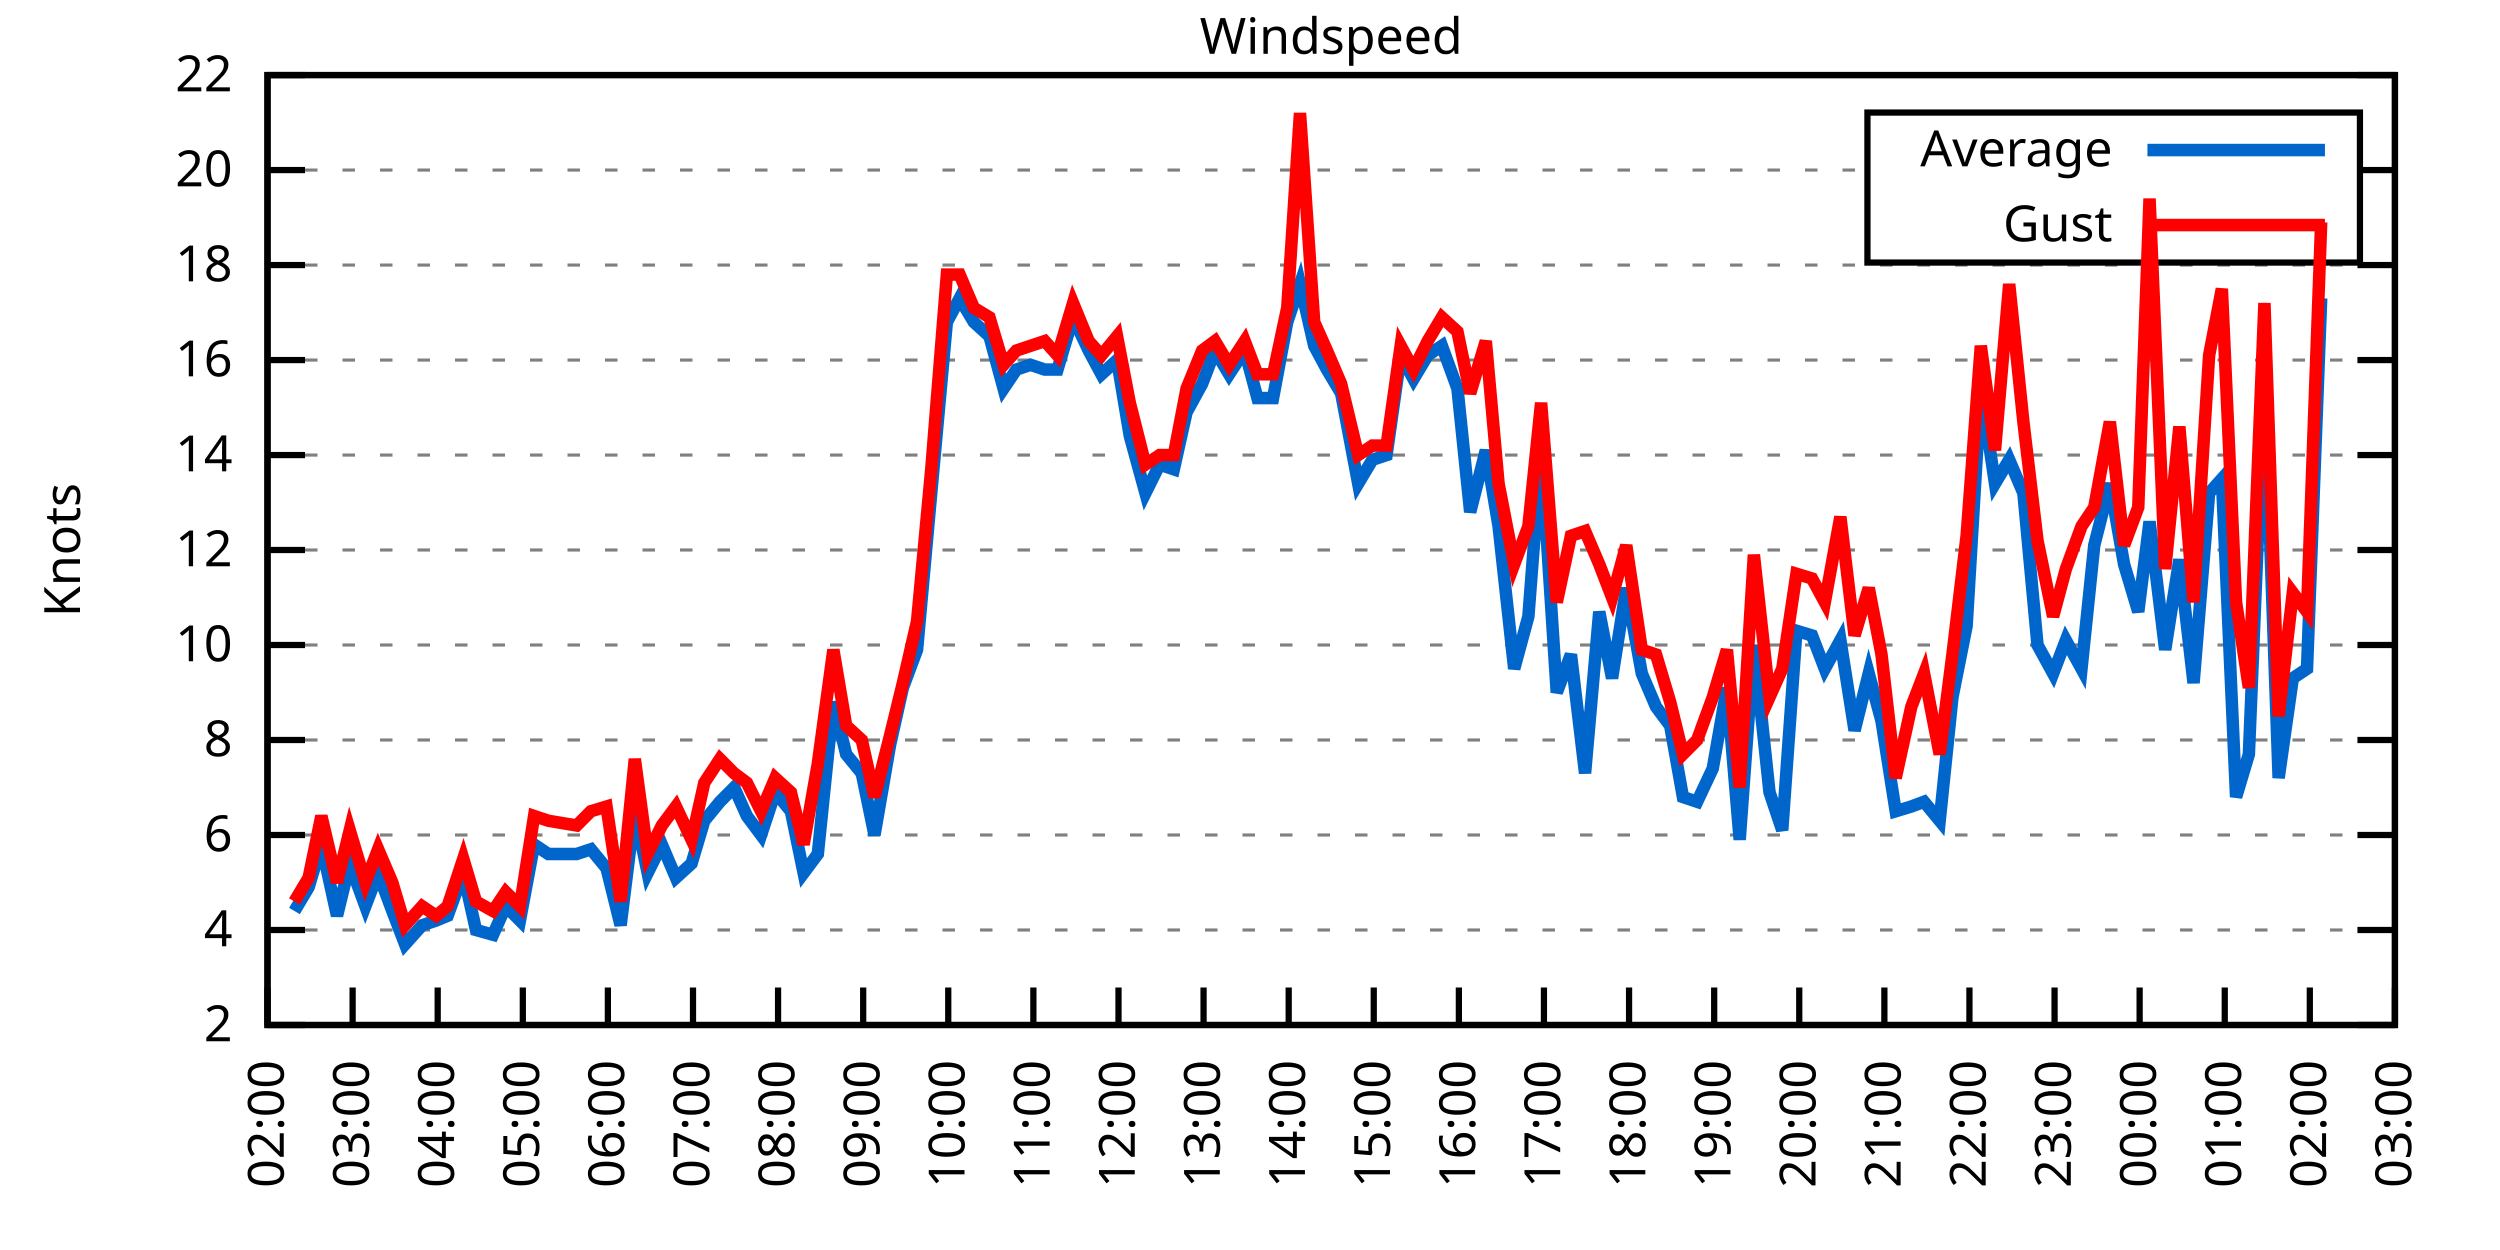
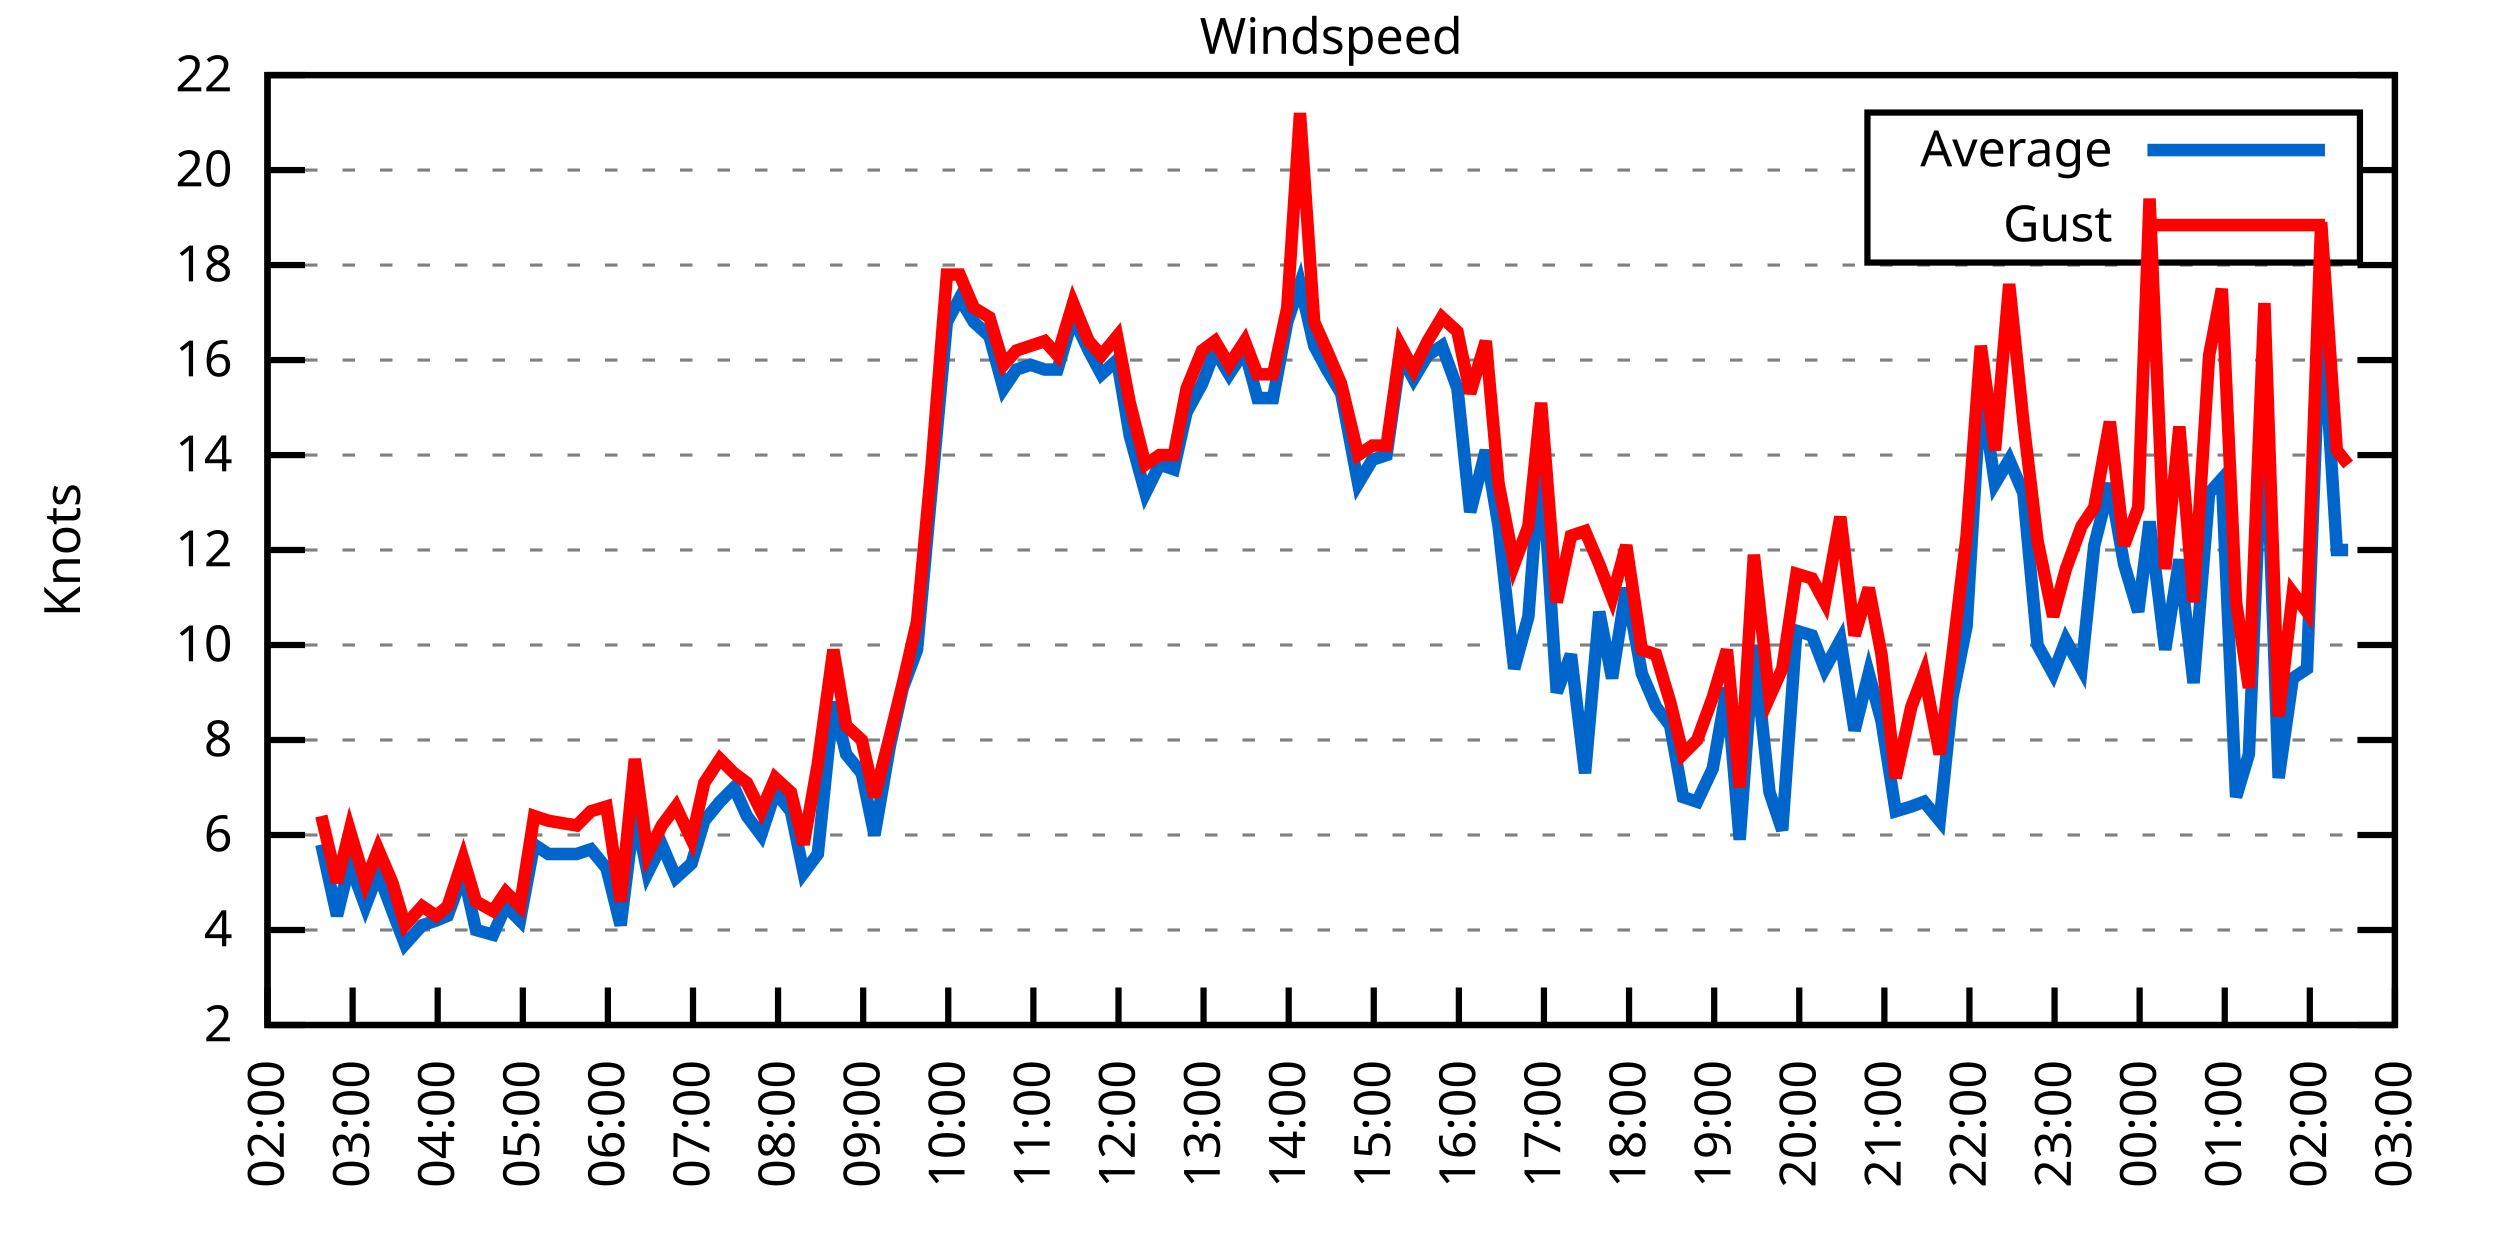
<svg xmlns="http://www.w3.org/2000/svg" xmlns:xlink="http://www.w3.org/1999/xlink" width="400" height="200" viewBox="0 0 400 200">
  <g id="gnuplot_canvas">
    <rect x="0" y="0" width="400" height="200" fill="none" />
    <defs>
      <circle id="gpDot" r="0.5" stroke-width="0.5" stroke="currentColor" />
      <path id="gpPt0" stroke-width="0.333" stroke="currentColor" d="M-1,0 h2 M0,-1 v2" />
      <path id="gpPt1" stroke-width="0.333" stroke="currentColor" d="M-1,-1 L1,1 M1,-1 L-1,1" />
      <path id="gpPt2" stroke-width="0.333" stroke="currentColor" d="M-1,0 L1,0 M0,-1 L0,1 M-1,-1 L1,1 M-1,1 L1,-1" />
      <rect id="gpPt3" stroke-width="0.333" stroke="currentColor" x="-1" y="-1" width="2" height="2" />
      <rect id="gpPt4" stroke-width="0.333" stroke="currentColor" fill="currentColor" x="-1" y="-1" width="2" height="2" />
      <circle id="gpPt5" stroke-width="0.333" stroke="currentColor" cx="0" cy="0" r="1" />
      <use xlink:href="#gpPt5" id="gpPt6" fill="currentColor" stroke="none" />
      <path id="gpPt7" stroke-width="0.333" stroke="currentColor" d="M0,-1.33 L-1.33,0.67 L1.33,0.67 z" />
      <use xlink:href="#gpPt7" id="gpPt8" fill="currentColor" stroke="none" />
      <use xlink:href="#gpPt7" id="gpPt9" stroke="currentColor" transform="rotate(180)" />
      <use xlink:href="#gpPt9" id="gpPt10" fill="currentColor" stroke="none" />
      <use xlink:href="#gpPt3" id="gpPt11" stroke="currentColor" transform="rotate(45)" />
      <use xlink:href="#gpPt11" id="gpPt12" fill="currentColor" stroke="none" />
      <path id="gpPt13" stroke-width="0.333" stroke="currentColor" d="M0,1.330 L1.265,0.411 L0.782,-1.067 L-0.782,-1.076 L-1.265,0.411 z" />
      <use xlink:href="#gpPt13" id="gpPt14" fill="currentColor" stroke="none" />
      <filter id="textbox" filterUnits="objectBoundingBox" x="0" y="0" height="1" width="1">
        <feFlood flood-color="white" flood-opacity="1" result="bgnd" />
        <feComposite in="SourceGraphic" in2="bgnd" operator="atop" />
      </filter>
      <filter id="greybox" filterUnits="objectBoundingBox" x="0" y="0" height="1" width="1">
        <feFlood flood-color="lightgrey" flood-opacity="1" result="grey" />
        <feComposite in="SourceGraphic" in2="grey" operator="atop" />
      </filter>
    </defs>
    <g fill="none" color="white" stroke="currentColor" stroke-width="1.00" stroke-linecap="butt" stroke-linejoin="miter">
</g>
    <g fill="none" color="black" stroke="currentColor" stroke-width="1.00" stroke-linecap="butt" stroke-linejoin="miter">
      <g stroke="none" shape-rendering="crispEdges">
        <polygon fill="rgb(255, 255, 255)" points="42.80,164.00 383.18,164.00 383.18,12.02 42.80,12.02 " />
      </g>
    </g>
    <g fill="none" color="black" stroke="currentColor" stroke-width="1.00" stroke-linecap="butt" stroke-linejoin="miter">
</g>
    <g fill="none" color="black" stroke="black" stroke-width="0.50" stroke-linecap="butt" stroke-linejoin="miter">
</g>
    <g fill="none" color="gray" stroke="currentColor" stroke-width="0.50" stroke-linecap="butt" stroke-linejoin="miter">
      <path stroke="gray" stroke-dasharray="2,4" class="gridline" d="M42.80,164.00 L383.19,164.00  " />
    </g>
    <g fill="none" color="gray" stroke="gray" stroke-width="1.00" stroke-linecap="butt" stroke-linejoin="miter">
</g>
    <g fill="none" color="black" stroke="currentColor" stroke-width="1.00" stroke-linecap="butt" stroke-linejoin="miter">
      <path stroke="black" d="M42.80,164.00 L48.80,164.00 M383.19,164.00 L377.19,164.00  " />
      <g transform="translate(37.20,166.60)" stroke="none" fill="black" font-family="Sans" font-size="8.00" text-anchor="end">
        <text>
          <tspan font-family="Sans"> 2</tspan>
        </text>
      </g>
    </g>
    <g fill="none" color="black" stroke="currentColor" stroke-width="1.00" stroke-linecap="butt" stroke-linejoin="miter">
</g>
    <g fill="none" color="black" stroke="black" stroke-width="0.50" stroke-linecap="butt" stroke-linejoin="miter">
</g>
    <g fill="none" color="gray" stroke="currentColor" stroke-width="0.50" stroke-linecap="butt" stroke-linejoin="miter">
      <path stroke="gray" stroke-dasharray="2,4" class="gridline" d="M42.80,148.80 L383.19,148.80  " />
    </g>
    <g fill="none" color="gray" stroke="gray" stroke-width="1.00" stroke-linecap="butt" stroke-linejoin="miter">
</g>
    <g fill="none" color="black" stroke="currentColor" stroke-width="1.00" stroke-linecap="butt" stroke-linejoin="miter">
      <path stroke="black" d="M42.80,148.80 L48.80,148.80 M383.19,148.80 L377.19,148.80  " />
      <g transform="translate(37.20,151.40)" stroke="none" fill="black" font-family="Sans" font-size="8.00" text-anchor="end">
        <text>
          <tspan font-family="Sans"> 4</tspan>
        </text>
      </g>
    </g>
    <g fill="none" color="black" stroke="currentColor" stroke-width="1.00" stroke-linecap="butt" stroke-linejoin="miter">
</g>
    <g fill="none" color="black" stroke="black" stroke-width="0.50" stroke-linecap="butt" stroke-linejoin="miter">
</g>
    <g fill="none" color="gray" stroke="currentColor" stroke-width="0.50" stroke-linecap="butt" stroke-linejoin="miter">
      <path stroke="gray" stroke-dasharray="2,4" class="gridline" d="M42.80,133.60 L383.19,133.60  " />
    </g>
    <g fill="none" color="gray" stroke="gray" stroke-width="1.00" stroke-linecap="butt" stroke-linejoin="miter">
</g>
    <g fill="none" color="black" stroke="currentColor" stroke-width="1.00" stroke-linecap="butt" stroke-linejoin="miter">
      <path stroke="black" d="M42.80,133.60 L48.80,133.60 M383.19,133.60 L377.19,133.60  " />
      <g transform="translate(37.20,136.20)" stroke="none" fill="black" font-family="Sans" font-size="8.00" text-anchor="end">
        <text>
          <tspan font-family="Sans"> 6</tspan>
        </text>
      </g>
    </g>
    <g fill="none" color="black" stroke="currentColor" stroke-width="1.00" stroke-linecap="butt" stroke-linejoin="miter">
</g>
    <g fill="none" color="black" stroke="black" stroke-width="0.50" stroke-linecap="butt" stroke-linejoin="miter">
</g>
    <g fill="none" color="gray" stroke="currentColor" stroke-width="0.50" stroke-linecap="butt" stroke-linejoin="miter">
      <path stroke="gray" stroke-dasharray="2,4" class="gridline" d="M42.80,118.40 L383.19,118.40  " />
    </g>
    <g fill="none" color="gray" stroke="gray" stroke-width="1.00" stroke-linecap="butt" stroke-linejoin="miter">
</g>
    <g fill="none" color="black" stroke="currentColor" stroke-width="1.00" stroke-linecap="butt" stroke-linejoin="miter">
      <path stroke="black" d="M42.80,118.40 L48.80,118.40 M383.19,118.40 L377.19,118.40  " />
      <g transform="translate(37.20,121.00)" stroke="none" fill="black" font-family="Sans" font-size="8.00" text-anchor="end">
        <text>
          <tspan font-family="Sans"> 8</tspan>
        </text>
      </g>
    </g>
    <g fill="none" color="black" stroke="currentColor" stroke-width="1.00" stroke-linecap="butt" stroke-linejoin="miter">
</g>
    <g fill="none" color="black" stroke="black" stroke-width="0.50" stroke-linecap="butt" stroke-linejoin="miter">
</g>
    <g fill="none" color="gray" stroke="currentColor" stroke-width="0.50" stroke-linecap="butt" stroke-linejoin="miter">
      <path stroke="gray" stroke-dasharray="2,4" class="gridline" d="M42.80,103.20 L383.19,103.20  " />
    </g>
    <g fill="none" color="gray" stroke="gray" stroke-width="1.00" stroke-linecap="butt" stroke-linejoin="miter">
</g>
    <g fill="none" color="black" stroke="currentColor" stroke-width="1.00" stroke-linecap="butt" stroke-linejoin="miter">
      <path stroke="black" d="M42.80,103.20 L48.80,103.20 M383.19,103.20 L377.19,103.20  " />
      <g transform="translate(37.20,105.80)" stroke="none" fill="black" font-family="Sans" font-size="8.00" text-anchor="end">
        <text>
          <tspan font-family="Sans"> 10</tspan>
        </text>
      </g>
    </g>
    <g fill="none" color="black" stroke="currentColor" stroke-width="1.00" stroke-linecap="butt" stroke-linejoin="miter">
</g>
    <g fill="none" color="black" stroke="black" stroke-width="0.50" stroke-linecap="butt" stroke-linejoin="miter">
</g>
    <g fill="none" color="gray" stroke="currentColor" stroke-width="0.50" stroke-linecap="butt" stroke-linejoin="miter">
      <path stroke="gray" stroke-dasharray="2,4" class="gridline" d="M42.80,88.00 L383.19,88.00  " />
    </g>
    <g fill="none" color="gray" stroke="gray" stroke-width="1.00" stroke-linecap="butt" stroke-linejoin="miter">
</g>
    <g fill="none" color="black" stroke="currentColor" stroke-width="1.00" stroke-linecap="butt" stroke-linejoin="miter">
      <path stroke="black" d="M42.80,88.00 L48.80,88.00 M383.19,88.00 L377.19,88.00  " />
      <g transform="translate(37.20,90.60)" stroke="none" fill="black" font-family="Sans" font-size="8.00" text-anchor="end">
        <text>
          <tspan font-family="Sans"> 12</tspan>
        </text>
      </g>
    </g>
    <g fill="none" color="black" stroke="currentColor" stroke-width="1.00" stroke-linecap="butt" stroke-linejoin="miter">
</g>
    <g fill="none" color="black" stroke="black" stroke-width="0.50" stroke-linecap="butt" stroke-linejoin="miter">
</g>
    <g fill="none" color="gray" stroke="currentColor" stroke-width="0.50" stroke-linecap="butt" stroke-linejoin="miter">
      <path stroke="gray" stroke-dasharray="2,4" class="gridline" d="M42.80,72.81 L383.19,72.81  " />
    </g>
    <g fill="none" color="gray" stroke="gray" stroke-width="1.00" stroke-linecap="butt" stroke-linejoin="miter">
</g>
    <g fill="none" color="black" stroke="currentColor" stroke-width="1.00" stroke-linecap="butt" stroke-linejoin="miter">
      <path stroke="black" d="M42.80,72.81 L48.80,72.81 M383.19,72.81 L377.19,72.81  " />
      <g transform="translate(37.20,75.41)" stroke="none" fill="black" font-family="Sans" font-size="8.00" text-anchor="end">
        <text>
          <tspan font-family="Sans"> 14</tspan>
        </text>
      </g>
    </g>
    <g fill="none" color="black" stroke="currentColor" stroke-width="1.00" stroke-linecap="butt" stroke-linejoin="miter">
</g>
    <g fill="none" color="black" stroke="black" stroke-width="0.50" stroke-linecap="butt" stroke-linejoin="miter">
</g>
    <g fill="none" color="gray" stroke="currentColor" stroke-width="0.50" stroke-linecap="butt" stroke-linejoin="miter">
      <path stroke="gray" stroke-dasharray="2,4" class="gridline" d="M42.80,57.61 L383.19,57.61  " />
    </g>
    <g fill="none" color="gray" stroke="gray" stroke-width="1.00" stroke-linecap="butt" stroke-linejoin="miter">
</g>
    <g fill="none" color="black" stroke="currentColor" stroke-width="1.00" stroke-linecap="butt" stroke-linejoin="miter">
      <path stroke="black" d="M42.80,57.61 L48.80,57.61 M383.19,57.61 L377.19,57.61  " />
      <g transform="translate(37.20,60.21)" stroke="none" fill="black" font-family="Sans" font-size="8.00" text-anchor="end">
        <text>
          <tspan font-family="Sans"> 16</tspan>
        </text>
      </g>
    </g>
    <g fill="none" color="black" stroke="currentColor" stroke-width="1.00" stroke-linecap="butt" stroke-linejoin="miter">
</g>
    <g fill="none" color="black" stroke="black" stroke-width="0.50" stroke-linecap="butt" stroke-linejoin="miter">
</g>
    <g fill="none" color="gray" stroke="currentColor" stroke-width="0.50" stroke-linecap="butt" stroke-linejoin="miter">
      <path stroke="gray" stroke-dasharray="2,4" class="gridline" d="M42.80,42.41 L383.19,42.41  " />
    </g>
    <g fill="none" color="gray" stroke="gray" stroke-width="1.00" stroke-linecap="butt" stroke-linejoin="miter">
</g>
    <g fill="none" color="black" stroke="currentColor" stroke-width="1.00" stroke-linecap="butt" stroke-linejoin="miter">
      <path stroke="black" d="M42.80,42.41 L48.80,42.41 M383.19,42.41 L377.19,42.41  " />
      <g transform="translate(37.20,45.01)" stroke="none" fill="black" font-family="Sans" font-size="8.00" text-anchor="end">
        <text>
          <tspan font-family="Sans"> 18</tspan>
        </text>
      </g>
    </g>
    <g fill="none" color="black" stroke="currentColor" stroke-width="1.00" stroke-linecap="butt" stroke-linejoin="miter">
</g>
    <g fill="none" color="black" stroke="black" stroke-width="0.50" stroke-linecap="butt" stroke-linejoin="miter">
</g>
    <g fill="none" color="gray" stroke="currentColor" stroke-width="0.50" stroke-linecap="butt" stroke-linejoin="miter">
      <path stroke="gray" stroke-dasharray="2,4" class="gridline" d="M42.80,27.21 L298.79,27.21 M377.59,27.21 L383.19,27.21  " />
    </g>
    <g fill="none" color="gray" stroke="gray" stroke-width="1.00" stroke-linecap="butt" stroke-linejoin="miter">
</g>
    <g fill="none" color="black" stroke="currentColor" stroke-width="1.00" stroke-linecap="butt" stroke-linejoin="miter">
      <path stroke="black" d="M42.80,27.21 L48.80,27.21 M383.19,27.21 L377.19,27.21  " />
      <g transform="translate(37.20,29.81)" stroke="none" fill="black" font-family="Sans" font-size="8.00" text-anchor="end">
        <text>
          <tspan font-family="Sans"> 20</tspan>
        </text>
      </g>
    </g>
    <g fill="none" color="black" stroke="currentColor" stroke-width="1.00" stroke-linecap="butt" stroke-linejoin="miter">
</g>
    <g fill="none" color="black" stroke="black" stroke-width="0.50" stroke-linecap="butt" stroke-linejoin="miter">
</g>
    <g fill="none" color="gray" stroke="currentColor" stroke-width="0.50" stroke-linecap="butt" stroke-linejoin="miter">
      <path stroke="gray" stroke-dasharray="2,4" class="gridline" d="M42.80,12.01 L383.19,12.01  " />
    </g>
    <g fill="none" color="gray" stroke="gray" stroke-width="1.00" stroke-linecap="butt" stroke-linejoin="miter">
</g>
    <g fill="none" color="black" stroke="currentColor" stroke-width="1.00" stroke-linecap="butt" stroke-linejoin="miter">
      <path stroke="black" d="M42.80,12.01 L48.80,12.01 M383.19,12.01 L377.19,12.01  " />
      <g transform="translate(37.20,14.61)" stroke="none" fill="black" font-family="Sans" font-size="8.00" text-anchor="end">
        <text>
          <tspan font-family="Sans"> 22</tspan>
        </text>
      </g>
    </g>
    <g fill="none" color="black" stroke="currentColor" stroke-width="1.00" stroke-linecap="butt" stroke-linejoin="miter">
      <path stroke="black" d="M42.80,164.00 L42.80,158.00  " />
      <g transform="translate(45.40,169.60) rotate(270.00)" stroke="none" fill="black" font-family="Sans" font-size="8.00" text-anchor="end">
        <text>
          <tspan font-family="Sans">02:00</tspan>
        </text>
      </g>
    </g>
    <g fill="none" color="black" stroke="currentColor" stroke-width="1.00" stroke-linecap="butt" stroke-linejoin="miter">
      <path stroke="black" d="M56.42,164.00 L56.42,158.00  " />
      <g transform="translate(59.02,169.60) rotate(270.00)" stroke="none" fill="black" font-family="Sans" font-size="8.00" text-anchor="end">
        <text>
          <tspan font-family="Sans">03:00</tspan>
        </text>
      </g>
    </g>
    <g fill="none" color="black" stroke="currentColor" stroke-width="1.00" stroke-linecap="butt" stroke-linejoin="miter">
      <path stroke="black" d="M70.03,164.00 L70.03,158.00  " />
      <g transform="translate(72.63,169.60) rotate(270.00)" stroke="none" fill="black" font-family="Sans" font-size="8.00" text-anchor="end">
        <text>
          <tspan font-family="Sans">04:00</tspan>
        </text>
      </g>
    </g>
    <g fill="none" color="black" stroke="currentColor" stroke-width="1.00" stroke-linecap="butt" stroke-linejoin="miter">
      <path stroke="black" d="M83.65,164.00 L83.65,158.00  " />
      <g transform="translate(86.25,169.60) rotate(270.00)" stroke="none" fill="black" font-family="Sans" font-size="8.00" text-anchor="end">
        <text>
          <tspan font-family="Sans">05:00</tspan>
        </text>
      </g>
    </g>
    <g fill="none" color="black" stroke="currentColor" stroke-width="1.00" stroke-linecap="butt" stroke-linejoin="miter">
      <path stroke="black" d="M97.26,164.00 L97.26,158.00  " />
      <g transform="translate(99.86,169.60) rotate(270.00)" stroke="none" fill="black" font-family="Sans" font-size="8.00" text-anchor="end">
        <text>
          <tspan font-family="Sans">06:00</tspan>
        </text>
      </g>
    </g>
    <g fill="none" color="black" stroke="currentColor" stroke-width="1.00" stroke-linecap="butt" stroke-linejoin="miter">
      <path stroke="black" d="M110.88,164.00 L110.88,158.00  " />
      <g transform="translate(113.48,169.60) rotate(270.00)" stroke="none" fill="black" font-family="Sans" font-size="8.00" text-anchor="end">
        <text>
          <tspan font-family="Sans">07:00</tspan>
        </text>
      </g>
    </g>
    <g fill="none" color="black" stroke="currentColor" stroke-width="1.00" stroke-linecap="butt" stroke-linejoin="miter">
      <path stroke="black" d="M124.49,164.00 L124.49,158.00  " />
      <g transform="translate(127.09,169.60) rotate(270.00)" stroke="none" fill="black" font-family="Sans" font-size="8.00" text-anchor="end">
        <text>
          <tspan font-family="Sans">08:00</tspan>
        </text>
      </g>
    </g>
    <g fill="none" color="black" stroke="currentColor" stroke-width="1.00" stroke-linecap="butt" stroke-linejoin="miter">
      <path stroke="black" d="M138.11,164.00 L138.11,158.00  " />
      <g transform="translate(140.71,169.60) rotate(270.00)" stroke="none" fill="black" font-family="Sans" font-size="8.00" text-anchor="end">
        <text>
          <tspan font-family="Sans">09:00</tspan>
        </text>
      </g>
    </g>
    <g fill="none" color="black" stroke="currentColor" stroke-width="1.00" stroke-linecap="butt" stroke-linejoin="miter">
      <path stroke="black" d="M151.72,164.00 L151.72,158.00  " />
      <g transform="translate(154.32,169.60) rotate(270.00)" stroke="none" fill="black" font-family="Sans" font-size="8.00" text-anchor="end">
        <text>
          <tspan font-family="Sans">10:00</tspan>
        </text>
      </g>
    </g>
    <g fill="none" color="black" stroke="currentColor" stroke-width="1.00" stroke-linecap="butt" stroke-linejoin="miter">
      <path stroke="black" d="M165.34,164.00 L165.34,158.00  " />
      <g transform="translate(167.94,169.60) rotate(270.00)" stroke="none" fill="black" font-family="Sans" font-size="8.00" text-anchor="end">
        <text>
          <tspan font-family="Sans">11:00</tspan>
        </text>
      </g>
    </g>
    <g fill="none" color="black" stroke="currentColor" stroke-width="1.00" stroke-linecap="butt" stroke-linejoin="miter">
      <path stroke="black" d="M178.96,164.00 L178.96,158.00  " />
      <g transform="translate(181.56,169.60) rotate(270.00)" stroke="none" fill="black" font-family="Sans" font-size="8.00" text-anchor="end">
        <text>
          <tspan font-family="Sans">12:00</tspan>
        </text>
      </g>
    </g>
    <g fill="none" color="black" stroke="currentColor" stroke-width="1.00" stroke-linecap="butt" stroke-linejoin="miter">
      <path stroke="black" d="M192.57,164.00 L192.57,158.00  " />
      <g transform="translate(195.17,169.60) rotate(270.00)" stroke="none" fill="black" font-family="Sans" font-size="8.00" text-anchor="end">
        <text>
          <tspan font-family="Sans">13:00</tspan>
        </text>
      </g>
    </g>
    <g fill="none" color="black" stroke="currentColor" stroke-width="1.00" stroke-linecap="butt" stroke-linejoin="miter">
      <path stroke="black" d="M206.19,164.00 L206.19,158.00  " />
      <g transform="translate(208.79,169.60) rotate(270.00)" stroke="none" fill="black" font-family="Sans" font-size="8.00" text-anchor="end">
        <text>
          <tspan font-family="Sans">14:00</tspan>
        </text>
      </g>
    </g>
    <g fill="none" color="black" stroke="currentColor" stroke-width="1.00" stroke-linecap="butt" stroke-linejoin="miter">
      <path stroke="black" d="M219.80,164.00 L219.80,158.00  " />
      <g transform="translate(222.40,169.60) rotate(270.00)" stroke="none" fill="black" font-family="Sans" font-size="8.00" text-anchor="end">
        <text>
          <tspan font-family="Sans">15:00</tspan>
        </text>
      </g>
    </g>
    <g fill="none" color="black" stroke="currentColor" stroke-width="1.00" stroke-linecap="butt" stroke-linejoin="miter">
      <path stroke="black" d="M233.42,164.00 L233.42,158.00  " />
      <g transform="translate(236.02,169.60) rotate(270.00)" stroke="none" fill="black" font-family="Sans" font-size="8.00" text-anchor="end">
        <text>
          <tspan font-family="Sans">16:00</tspan>
        </text>
      </g>
    </g>
    <g fill="none" color="black" stroke="currentColor" stroke-width="1.00" stroke-linecap="butt" stroke-linejoin="miter">
      <path stroke="black" d="M247.03,164.00 L247.03,158.00  " />
      <g transform="translate(249.63,169.60) rotate(270.00)" stroke="none" fill="black" font-family="Sans" font-size="8.00" text-anchor="end">
        <text>
          <tspan font-family="Sans">17:00</tspan>
        </text>
      </g>
    </g>
    <g fill="none" color="black" stroke="currentColor" stroke-width="1.00" stroke-linecap="butt" stroke-linejoin="miter">
      <path stroke="black" d="M260.65,164.00 L260.65,158.00  " />
      <g transform="translate(263.25,169.60) rotate(270.00)" stroke="none" fill="black" font-family="Sans" font-size="8.00" text-anchor="end">
        <text>
          <tspan font-family="Sans">18:00</tspan>
        </text>
      </g>
    </g>
    <g fill="none" color="black" stroke="currentColor" stroke-width="1.00" stroke-linecap="butt" stroke-linejoin="miter">
      <path stroke="black" d="M274.27,164.00 L274.27,158.00  " />
      <g transform="translate(276.87,169.60) rotate(270.00)" stroke="none" fill="black" font-family="Sans" font-size="8.00" text-anchor="end">
        <text>
          <tspan font-family="Sans">19:00</tspan>
        </text>
      </g>
    </g>
    <g fill="none" color="black" stroke="currentColor" stroke-width="1.00" stroke-linecap="butt" stroke-linejoin="miter">
      <path stroke="black" d="M287.88,164.00 L287.88,158.00  " />
      <g transform="translate(290.48,169.60) rotate(270.00)" stroke="none" fill="black" font-family="Sans" font-size="8.00" text-anchor="end">
        <text>
          <tspan font-family="Sans">20:00</tspan>
        </text>
      </g>
    </g>
    <g fill="none" color="black" stroke="currentColor" stroke-width="1.00" stroke-linecap="butt" stroke-linejoin="miter">
      <path stroke="black" d="M301.50,164.00 L301.50,158.00  " />
      <g transform="translate(304.10,169.60) rotate(270.00)" stroke="none" fill="black" font-family="Sans" font-size="8.00" text-anchor="end">
        <text>
          <tspan font-family="Sans">21:00</tspan>
        </text>
      </g>
    </g>
    <g fill="none" color="black" stroke="currentColor" stroke-width="1.00" stroke-linecap="butt" stroke-linejoin="miter">
      <path stroke="black" d="M315.11,164.00 L315.11,158.00  " />
      <g transform="translate(317.71,169.60) rotate(270.00)" stroke="none" fill="black" font-family="Sans" font-size="8.00" text-anchor="end">
        <text>
          <tspan font-family="Sans">22:00</tspan>
        </text>
      </g>
    </g>
    <g fill="none" color="black" stroke="currentColor" stroke-width="1.00" stroke-linecap="butt" stroke-linejoin="miter">
      <path stroke="black" d="M328.73,164.00 L328.73,158.00  " />
      <g transform="translate(331.33,169.60) rotate(270.00)" stroke="none" fill="black" font-family="Sans" font-size="8.00" text-anchor="end">
        <text>
          <tspan font-family="Sans">23:00</tspan>
        </text>
      </g>
    </g>
    <g fill="none" color="black" stroke="currentColor" stroke-width="1.00" stroke-linecap="butt" stroke-linejoin="miter">
      <path stroke="black" d="M342.34,164.00 L342.34,158.00  " />
      <g transform="translate(344.94,169.60) rotate(270.00)" stroke="none" fill="black" font-family="Sans" font-size="8.00" text-anchor="end">
        <text>
          <tspan font-family="Sans">00:00</tspan>
        </text>
      </g>
    </g>
    <g fill="none" color="black" stroke="currentColor" stroke-width="1.00" stroke-linecap="butt" stroke-linejoin="miter">
      <path stroke="black" d="M355.96,164.00 L355.96,158.00  " />
      <g transform="translate(358.56,169.60) rotate(270.00)" stroke="none" fill="black" font-family="Sans" font-size="8.00" text-anchor="end">
        <text>
          <tspan font-family="Sans">01:00</tspan>
        </text>
      </g>
    </g>
    <g fill="none" color="black" stroke="currentColor" stroke-width="1.00" stroke-linecap="butt" stroke-linejoin="miter">
      <path stroke="black" d="M369.57,164.00 L369.57,158.00  " />
      <g transform="translate(372.17,169.60) rotate(270.00)" stroke="none" fill="black" font-family="Sans" font-size="8.00" text-anchor="end">
        <text>
          <tspan font-family="Sans">02:00</tspan>
        </text>
      </g>
    </g>
    <g fill="none" color="black" stroke="currentColor" stroke-width="1.00" stroke-linecap="butt" stroke-linejoin="miter">
      <path stroke="black" d="M383.19,164.00 L383.19,158.00  " />
      <g transform="translate(385.79,169.60) rotate(270.00)" stroke="none" fill="black" font-family="Sans" font-size="8.00" text-anchor="end">
        <text>
          <tspan font-family="Sans">03:00</tspan>
        </text>
      </g>
    </g>
    <g fill="none" color="black" stroke="currentColor" stroke-width="1.00" stroke-linecap="butt" stroke-linejoin="miter">
</g>
    <g fill="none" color="black" stroke="currentColor" stroke-width="1.00" stroke-linecap="butt" stroke-linejoin="miter">
      <path stroke="black" d="M42.80,12.01 L42.80,164.00 L383.19,164.00 L383.19,12.01 L42.80,12.01 Z  " />
    </g>
    <g fill="none" color="black" stroke="currentColor" stroke-width="1.00" stroke-linecap="butt" stroke-linejoin="miter">
</g>
    <g fill="none" color="black" stroke="currentColor" stroke-width="1.00" stroke-linecap="butt" stroke-linejoin="miter">
      <path stroke="black" d="M298.79,42.01 L298.79,18.01 L377.59,18.01 L377.59,42.01 L298.79,42.01 Z  " />
    </g>
    <g id="Windspeed_plot_1">
      <g fill="none" color="white" stroke="black" stroke-width="2.00" stroke-linecap="butt" stroke-linejoin="miter">
</g>
      <g fill="none" color="black" stroke="currentColor" stroke-width="2.00" stroke-linecap="butt" stroke-linejoin="miter">
        <g transform="translate(337.99,26.61)" stroke="none" fill="black" font-family="Sans" font-size="8.00" text-anchor="end">
          <text>
            <tspan font-family="Sans">Average</tspan>
          </text>
        </g>
      </g>
      <g fill="none" color="black" stroke="currentColor" stroke-width="2.00" stroke-linecap="butt" stroke-linejoin="miter">
-         <path stroke="rgb(  0, 102, 204)" d="M343.59,24.01 L371.99,24.01 M47.11,145.76 L49.38,141.96 L51.42,135.12 L53.92,146.52 L55.96,138.16 L58.46,145.00   L60.50,139.68 L62.77,145.76 L64.81,151.08 L67.54,148.04 L69.80,147.28 L71.62,146.52 L74.12,139.68 L76.16,148.80   L78.88,149.56 L80.92,145.00 L83.19,147.28 L85.46,135.12 L87.73,136.64 L92.27,136.64 L94.54,135.88 L97.04,138.92   L99.30,148.04 L101.57,129.80 L103.62,139.68 L105.89,135.12 L108.15,140.44 L110.65,138.16 L112.69,131.32 L115.19,128.28   L117.46,126.00 L119.50,130.56 L121.77,133.60 L124.04,126.76 L126.54,129.80 L128.58,139.68 L130.85,136.64 L133.34,112.32   L135.39,120.68 L137.88,123.72 L139.92,133.60 L142.42,119.16 L144.46,110.04 L146.73,103.96 L149.00,78.89 L151.50,51.53   L153.54,47.73 L155.81,51.53 L158.31,53.81 L160.57,62.17 L162.62,59.13 L164.89,58.37 L167.16,59.13 L169.20,59.13   L171.69,50.77 L174.19,56.09 L176.23,59.89 L178.73,57.61 L180.77,69.77 L183.27,78.89 L185.54,74.33 L187.81,75.09   L189.85,65.97 L192.34,61.41 L194.39,56.09 L196.66,59.89 L199.15,56.09 L201.19,63.69 L203.69,63.69 L205.96,51.53   L208.00,45.45 L210.27,55.33 L212.31,59.13 L214.58,62.93 L217.31,77.37 L219.58,73.57 L221.85,72.81 L224.11,56.85   L226.16,60.65 L228.43,56.85 L230.70,55.33 L233.19,62.17 L235.23,81.93 L237.73,72.05 L239.77,84.21 L242.27,107.00   L244.54,98.64 L246.58,72.05 L249.08,110.80 L251.35,104.72 L253.61,123.72 L255.88,97.88 L257.93,108.52 L260.20,94.08   L262.69,107.76 L264.96,113.08 L267.23,116.12 L269.27,127.52 L271.54,128.28 L274.04,122.96 L276.31,110.04 L278.35,134.36   L280.62,103.20 L283.12,126.76 L285.16,132.84 L287.43,100.92 L289.92,101.68 L291.97,107.00 L294.46,102.44 L296.73,116.88   L299.00,107.76 L301.04,115.36 L303.31,129.80 L305.81,129.04 L307.85,128.28 L310.35,131.32 L312.39,111.56 L314.66,100.16   L316.93,62.17 L319.20,77.37 L321.47,73.57 L323.74,78.89 L326.00,103.20 L328.50,107.76 L330.54,102.44 L333.04,107.00   L335.08,87.25 L337.58,77.37 L339.85,90.28 L342.12,97.88 L343.93,83.45 L346.43,103.96 L348.70,89.52 L350.97,109.28   L353.46,78.89 L355.50,76.61 L357.77,127.52 L359.82,120.68 L362.31,60.65 L364.58,124.48 L366.85,108.52 L369.12,107.00   L371.39,47.73  " />
+         <path stroke="rgb(  0, 102, 204)" d="M343.59,24.01 L371.99,24.01 M51.42,135.12 L53.92,146.52 L55.96,138.16 L58.46,145.00 L60.50,139.68 L62.77,145.76   L64.81,151.08 L67.54,148.04 L69.80,147.28 L71.62,146.52 L74.12,139.68 L76.16,148.80 L78.88,149.56 L80.92,145.00   L83.19,147.28 L85.46,135.12 L87.73,136.64 L92.27,136.64 L94.54,135.88 L97.04,138.92 L99.30,148.04 L101.57,129.80   L103.62,139.68 L105.89,135.12 L108.15,140.44 L110.65,138.16 L112.69,131.32 L115.19,128.28 L117.46,126.00 L119.50,130.56   L121.77,133.60 L124.04,126.76 L126.54,129.80 L128.58,139.68 L130.85,136.64 L133.34,112.32 L135.39,120.68 L137.88,123.72   L139.92,133.60 L142.42,119.16 L144.46,110.04 L146.73,103.96 L149.00,78.89 L151.50,51.53 L153.54,47.73 L155.81,51.53   L158.31,53.81 L160.57,62.17 L162.62,59.13 L164.89,58.37 L167.16,59.13 L169.20,59.13 L171.69,50.77 L174.19,56.09   L176.23,59.89 L178.73,57.61 L180.77,69.77 L183.27,78.89 L185.54,74.33 L187.81,75.09 L189.85,65.97 L192.34,61.41   L194.39,56.09 L196.66,59.89 L199.15,56.09 L201.19,63.69 L203.69,63.69 L205.96,51.53 L208.00,45.45 L210.27,55.33   L212.31,59.13 L214.58,62.93 L217.31,77.37 L219.58,73.57 L221.85,72.81 L224.11,56.85 L226.16,60.65 L228.43,56.85   L230.70,55.33 L233.19,62.17 L235.23,81.93 L237.73,72.05 L239.77,84.21 L242.27,107.00 L244.54,98.64 L246.58,72.05   L249.08,110.80 L251.35,104.72 L253.61,123.72 L255.88,97.88 L257.93,108.52 L260.20,94.08 L262.69,107.76 L264.96,113.08   L267.23,116.12 L269.27,127.52 L271.54,128.28 L274.04,122.96 L276.31,110.04 L278.35,134.36 L280.62,103.20 L283.12,126.76   L285.16,132.84 L287.43,100.92 L289.92,101.68 L291.97,107.00 L294.46,102.44 L296.73,116.88 L299.00,107.76 L301.04,115.36   L303.31,129.80 L305.81,129.04 L307.85,128.28 L310.35,131.32 L312.39,111.56 L314.66,100.16 L316.93,62.17 L319.20,77.37   L321.47,73.57 L323.74,78.89 L326.00,103.20 L328.50,107.76 L330.54,102.44 L333.04,107.00 L335.08,87.25 L337.58,77.37   L339.85,90.28 L342.12,97.88 L343.93,83.45 L346.43,103.96 L348.70,89.52 L350.97,109.28 L353.46,78.89 L355.50,76.61   L357.77,127.52 L359.82,120.68 L362.31,60.65 L364.58,124.48 L366.85,108.52 L369.12,107.00 L371.39,47.73 L373.89,88.00   L375.70,88.00  " />
      </g>
    </g>
    <g id="Windspeed_plot_2">
      <g fill="none" color="black" stroke="currentColor" stroke-width="2.00" stroke-linecap="butt" stroke-linejoin="miter">
        <g transform="translate(337.99,38.61)" stroke="none" fill="black" font-family="Sans" font-size="8.00" text-anchor="end">
          <text>
            <tspan font-family="Sans">Gust</tspan>
          </text>
        </g>
      </g>
      <g fill="none" color="black" stroke="currentColor" stroke-width="2.00" stroke-linecap="butt" stroke-linejoin="miter">
-         <path stroke="rgb(255,   0,   0)" d="M343.59,36.01 L371.99,36.01 M47.11,144.24 L49.38,140.44 L51.42,130.56 L53.92,141.20 L55.96,132.84 L58.46,141.20   L60.50,135.88 L62.77,141.20 L64.81,148.04 L67.54,145.00 L69.80,146.52 L71.62,145.00 L74.12,137.40 L76.16,144.24   L78.88,145.76 L80.92,142.72 L83.19,145.00 L85.46,130.56 L87.73,131.32 L92.27,132.08 L94.54,129.80 L97.04,129.04   L99.30,144.24 L101.57,121.44 L103.62,136.64 L105.89,132.08 L108.15,129.04 L110.65,134.36 L112.69,125.24 L115.19,121.44   L117.46,123.72 L119.50,125.24 L121.77,129.80 L124.04,124.48 L126.54,126.76 L128.58,135.12 L130.85,122.20 L133.34,103.96   L135.39,116.12 L137.88,118.40 L139.92,127.52 L142.42,117.64 L144.46,109.28 L146.73,99.40 L149.00,75.09 L151.50,43.93   L153.54,43.93 L155.81,49.25 L158.31,50.77 L160.57,58.37 L162.62,56.09 L164.89,55.33 L167.16,54.57 L169.20,56.85   L171.69,48.49 L174.19,54.57 L176.23,56.85 L178.73,53.81 L180.77,64.45 L183.27,74.33 L185.54,72.81 L187.81,72.81   L189.85,62.17 L192.34,56.09 L194.39,54.57 L196.66,58.37 L199.15,54.57 L201.19,59.89 L203.69,59.89 L205.96,49.25   L208.00,18.09 L210.27,51.53 L212.31,56.09 L214.58,61.41 L217.31,72.81 L219.58,71.29 L221.85,71.29 L224.11,55.33   L226.16,59.13 L228.43,54.57 L230.70,50.77 L233.19,53.05 L235.23,62.93 L237.73,54.57 L239.77,77.37 L242.27,90.28   L244.54,84.21 L246.58,64.45 L249.08,96.36 L251.35,85.73 L253.61,84.97 L255.88,90.28 L257.93,95.60 L260.20,87.25   L262.69,103.96 L264.96,104.72 L267.23,112.32 L269.27,120.68 L271.54,118.40 L274.04,111.56 L276.31,103.96 L278.35,126.00   L280.62,88.76 L283.12,111.56 L285.16,107.00 L287.43,91.80 L289.92,92.56 L291.97,96.36 L294.46,82.69 L296.73,101.68   L299.00,94.08 L301.04,104.72 L303.31,124.48 L305.81,113.08 L307.85,107.76 L310.35,120.68 L312.39,104.72 L314.66,85.73   L316.93,55.33 L319.20,72.05 L321.47,45.45 L323.74,67.49 L326.00,86.49 L328.50,98.64 L330.54,91.04 L333.04,84.21   L335.08,81.17 L337.58,67.49 L339.85,87.25 L342.12,81.17 L343.93,31.77 L346.43,91.04 L348.70,68.25 L350.97,96.36   L353.46,56.85 L355.50,46.21 L357.77,96.36 L359.82,110.04 L362.31,48.49 L364.58,114.60 L366.85,94.84 L369.12,97.88   L371.39,35.57  " />
+         <path stroke="rgb(255,   0,   0)" d="M343.59,36.01 L371.99,36.01 M51.42,130.56 L53.92,141.20 L55.96,132.84 L58.46,141.20 L60.50,135.88 L62.77,141.20   L64.81,148.04 L67.54,145.00 L69.80,146.52 L71.62,145.00 L74.12,137.40 L76.16,144.24 L78.88,145.76 L80.92,142.72   L83.19,145.00 L85.46,130.56 L87.73,131.32 L92.27,132.08 L94.54,129.80 L97.04,129.04 L99.30,144.24 L101.57,121.44   L103.62,136.64 L105.89,132.08 L108.15,129.04 L110.65,134.36 L112.69,125.24 L115.19,121.44 L117.46,123.72 L119.50,125.24   L121.77,129.80 L124.04,124.48 L126.54,126.76 L128.58,135.12 L130.85,122.20 L133.34,103.96 L135.39,116.12 L137.88,118.40   L139.92,127.52 L142.42,117.64 L144.46,109.28 L146.73,99.40 L149.00,75.09 L151.50,43.93 L153.54,43.93 L155.81,49.25   L158.31,50.77 L160.57,58.37 L162.62,56.09 L164.89,55.33 L167.16,54.57 L169.20,56.85 L171.69,48.49 L174.19,54.57   L176.23,56.85 L178.73,53.81 L180.77,64.45 L183.27,74.33 L185.54,72.81 L187.81,72.81 L189.85,62.17 L192.34,56.09   L194.39,54.57 L196.66,58.37 L199.15,54.57 L201.19,59.89 L203.69,59.89 L205.96,49.25 L208.00,18.09 L210.27,51.53   L212.31,56.09 L214.58,61.41 L217.31,72.81 L219.58,71.29 L221.85,71.29 L224.11,55.33 L226.16,59.13 L228.43,54.57   L230.70,50.77 L233.19,53.05 L235.23,62.93 L237.73,54.57 L239.77,77.37 L242.27,90.28 L244.54,84.21 L246.58,64.45   L249.08,96.36 L251.35,85.73 L253.61,84.97 L255.88,90.28 L257.93,95.60 L260.20,87.25 L262.69,103.96 L264.96,104.72   L267.23,112.32 L269.27,120.68 L271.54,118.40 L274.04,111.56 L276.31,103.96 L278.35,126.00 L280.62,88.76 L283.12,111.56   L285.16,107.00 L287.43,91.80 L289.92,92.56 L291.97,96.36 L294.46,82.69 L296.73,101.68 L299.00,94.08 L301.04,104.72   L303.31,124.48 L305.81,113.08 L307.85,107.76 L310.35,120.68 L312.39,104.72 L314.66,85.73 L316.93,55.33 L319.20,72.05   L321.47,45.45 L323.74,67.49 L326.00,86.49 L328.50,98.64 L330.54,91.04 L333.04,84.21 L335.08,81.17 L337.58,67.49   L339.85,87.25 L342.12,81.17 L343.93,31.77 L346.43,91.04 L348.70,68.25 L350.97,96.36 L353.46,56.85 L355.50,46.21   L357.77,96.36 L359.82,110.04 L362.31,48.49 L364.58,114.60 L366.85,94.84 L369.12,97.88 L371.39,35.57 L373.89,72.05   L375.70,74.33  " />
      </g>
    </g>
    <g fill="none" color="black" stroke="currentColor" stroke-width="2.00" stroke-linecap="butt" stroke-linejoin="miter">
</g>
    <g fill="none" color="black" stroke="black" stroke-width="1.00" stroke-linecap="butt" stroke-linejoin="miter">
</g>
    <g fill="none" color="black" stroke="currentColor" stroke-width="1.00" stroke-linecap="butt" stroke-linejoin="miter">
      <path stroke="black" d="M42.80,12.01 L42.80,164.00 L383.19,164.00 L383.19,12.01 L42.80,12.01 Z  " />
      <g transform="translate(12.80,88.01) rotate(270.00)" stroke="none" fill="black" font-family="Sans" font-size="8.00" text-anchor="middle">
        <text>
          <tspan font-family="Sans">Knots</tspan>
        </text>
      </g>
    </g>
    <g fill="none" color="black" stroke="currentColor" stroke-width="1.00" stroke-linecap="butt" stroke-linejoin="miter">
</g>
    <g fill="none" color="black" stroke="currentColor" stroke-width="1.00" stroke-linecap="butt" stroke-linejoin="miter">
      <g transform="translate(212.99,8.61)" stroke="none" fill="black" font-family="Sans" font-size="8.00" text-anchor="middle">
        <text>
          <tspan font-family="Sans">Windspeed</tspan>
        </text>
      </g>
    </g>
    <g fill="none" color="black" stroke="currentColor" stroke-width="1.00" stroke-linecap="butt" stroke-linejoin="miter">
</g>
  </g>
</svg>
